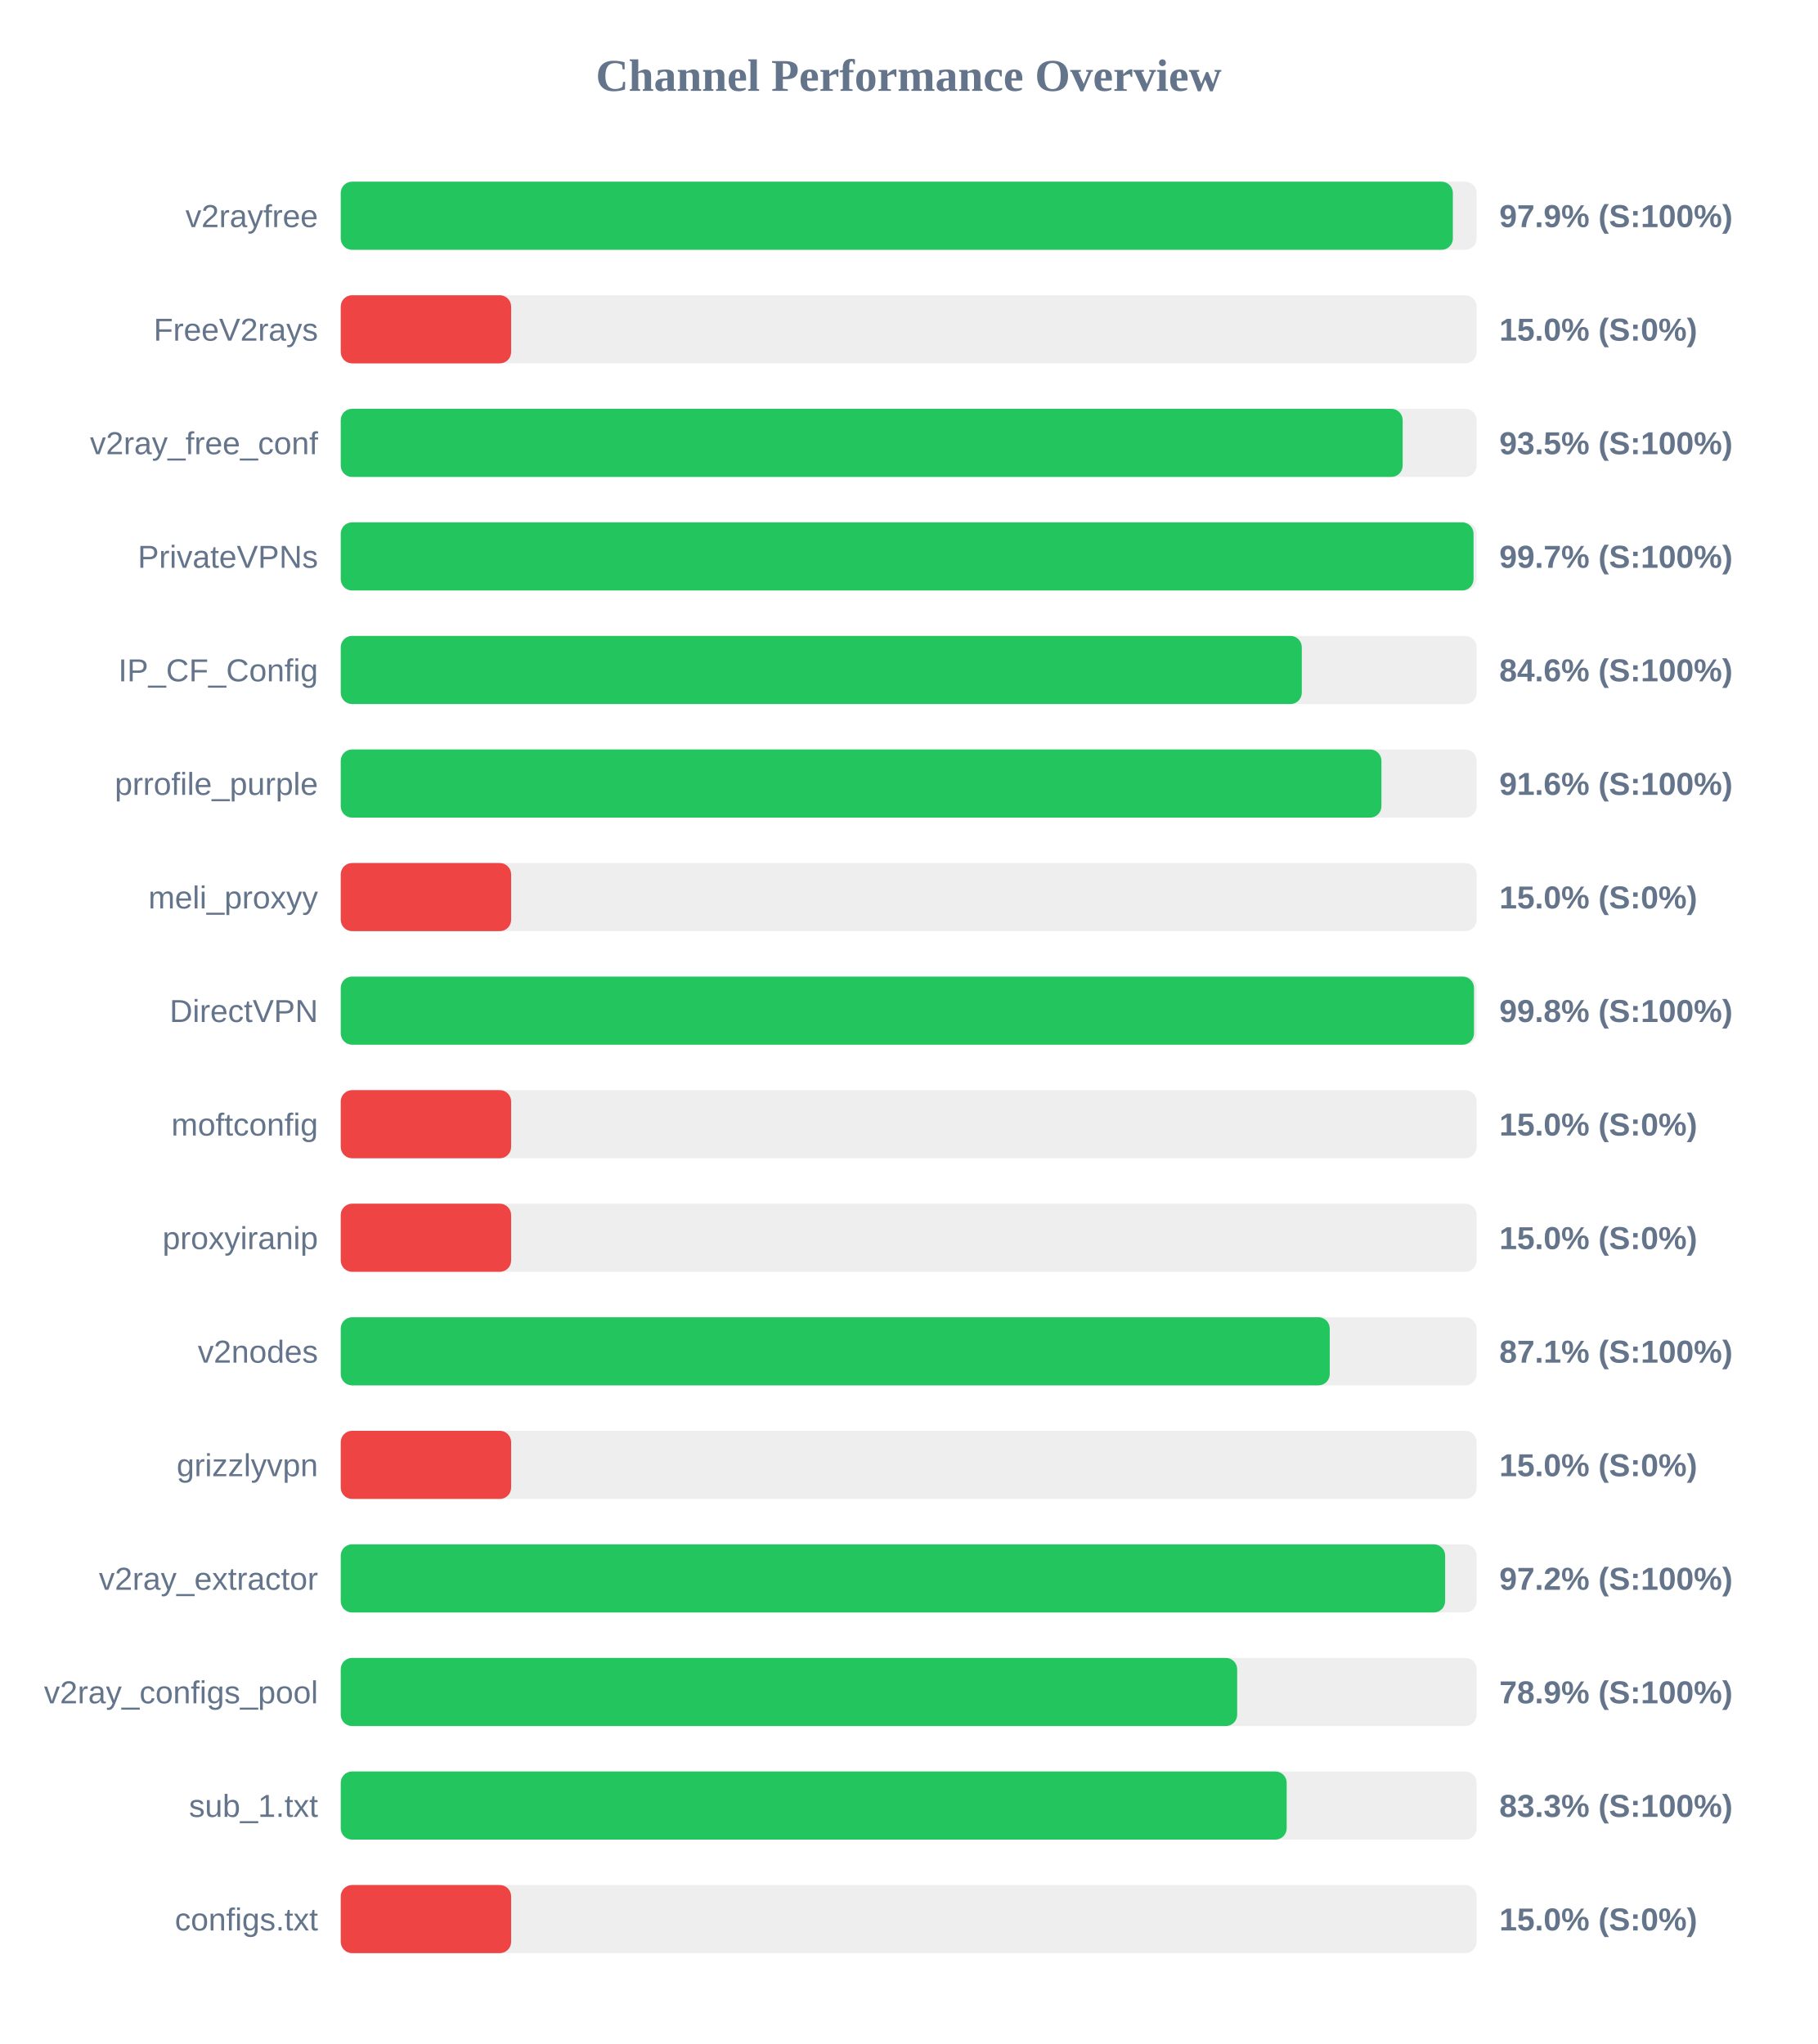
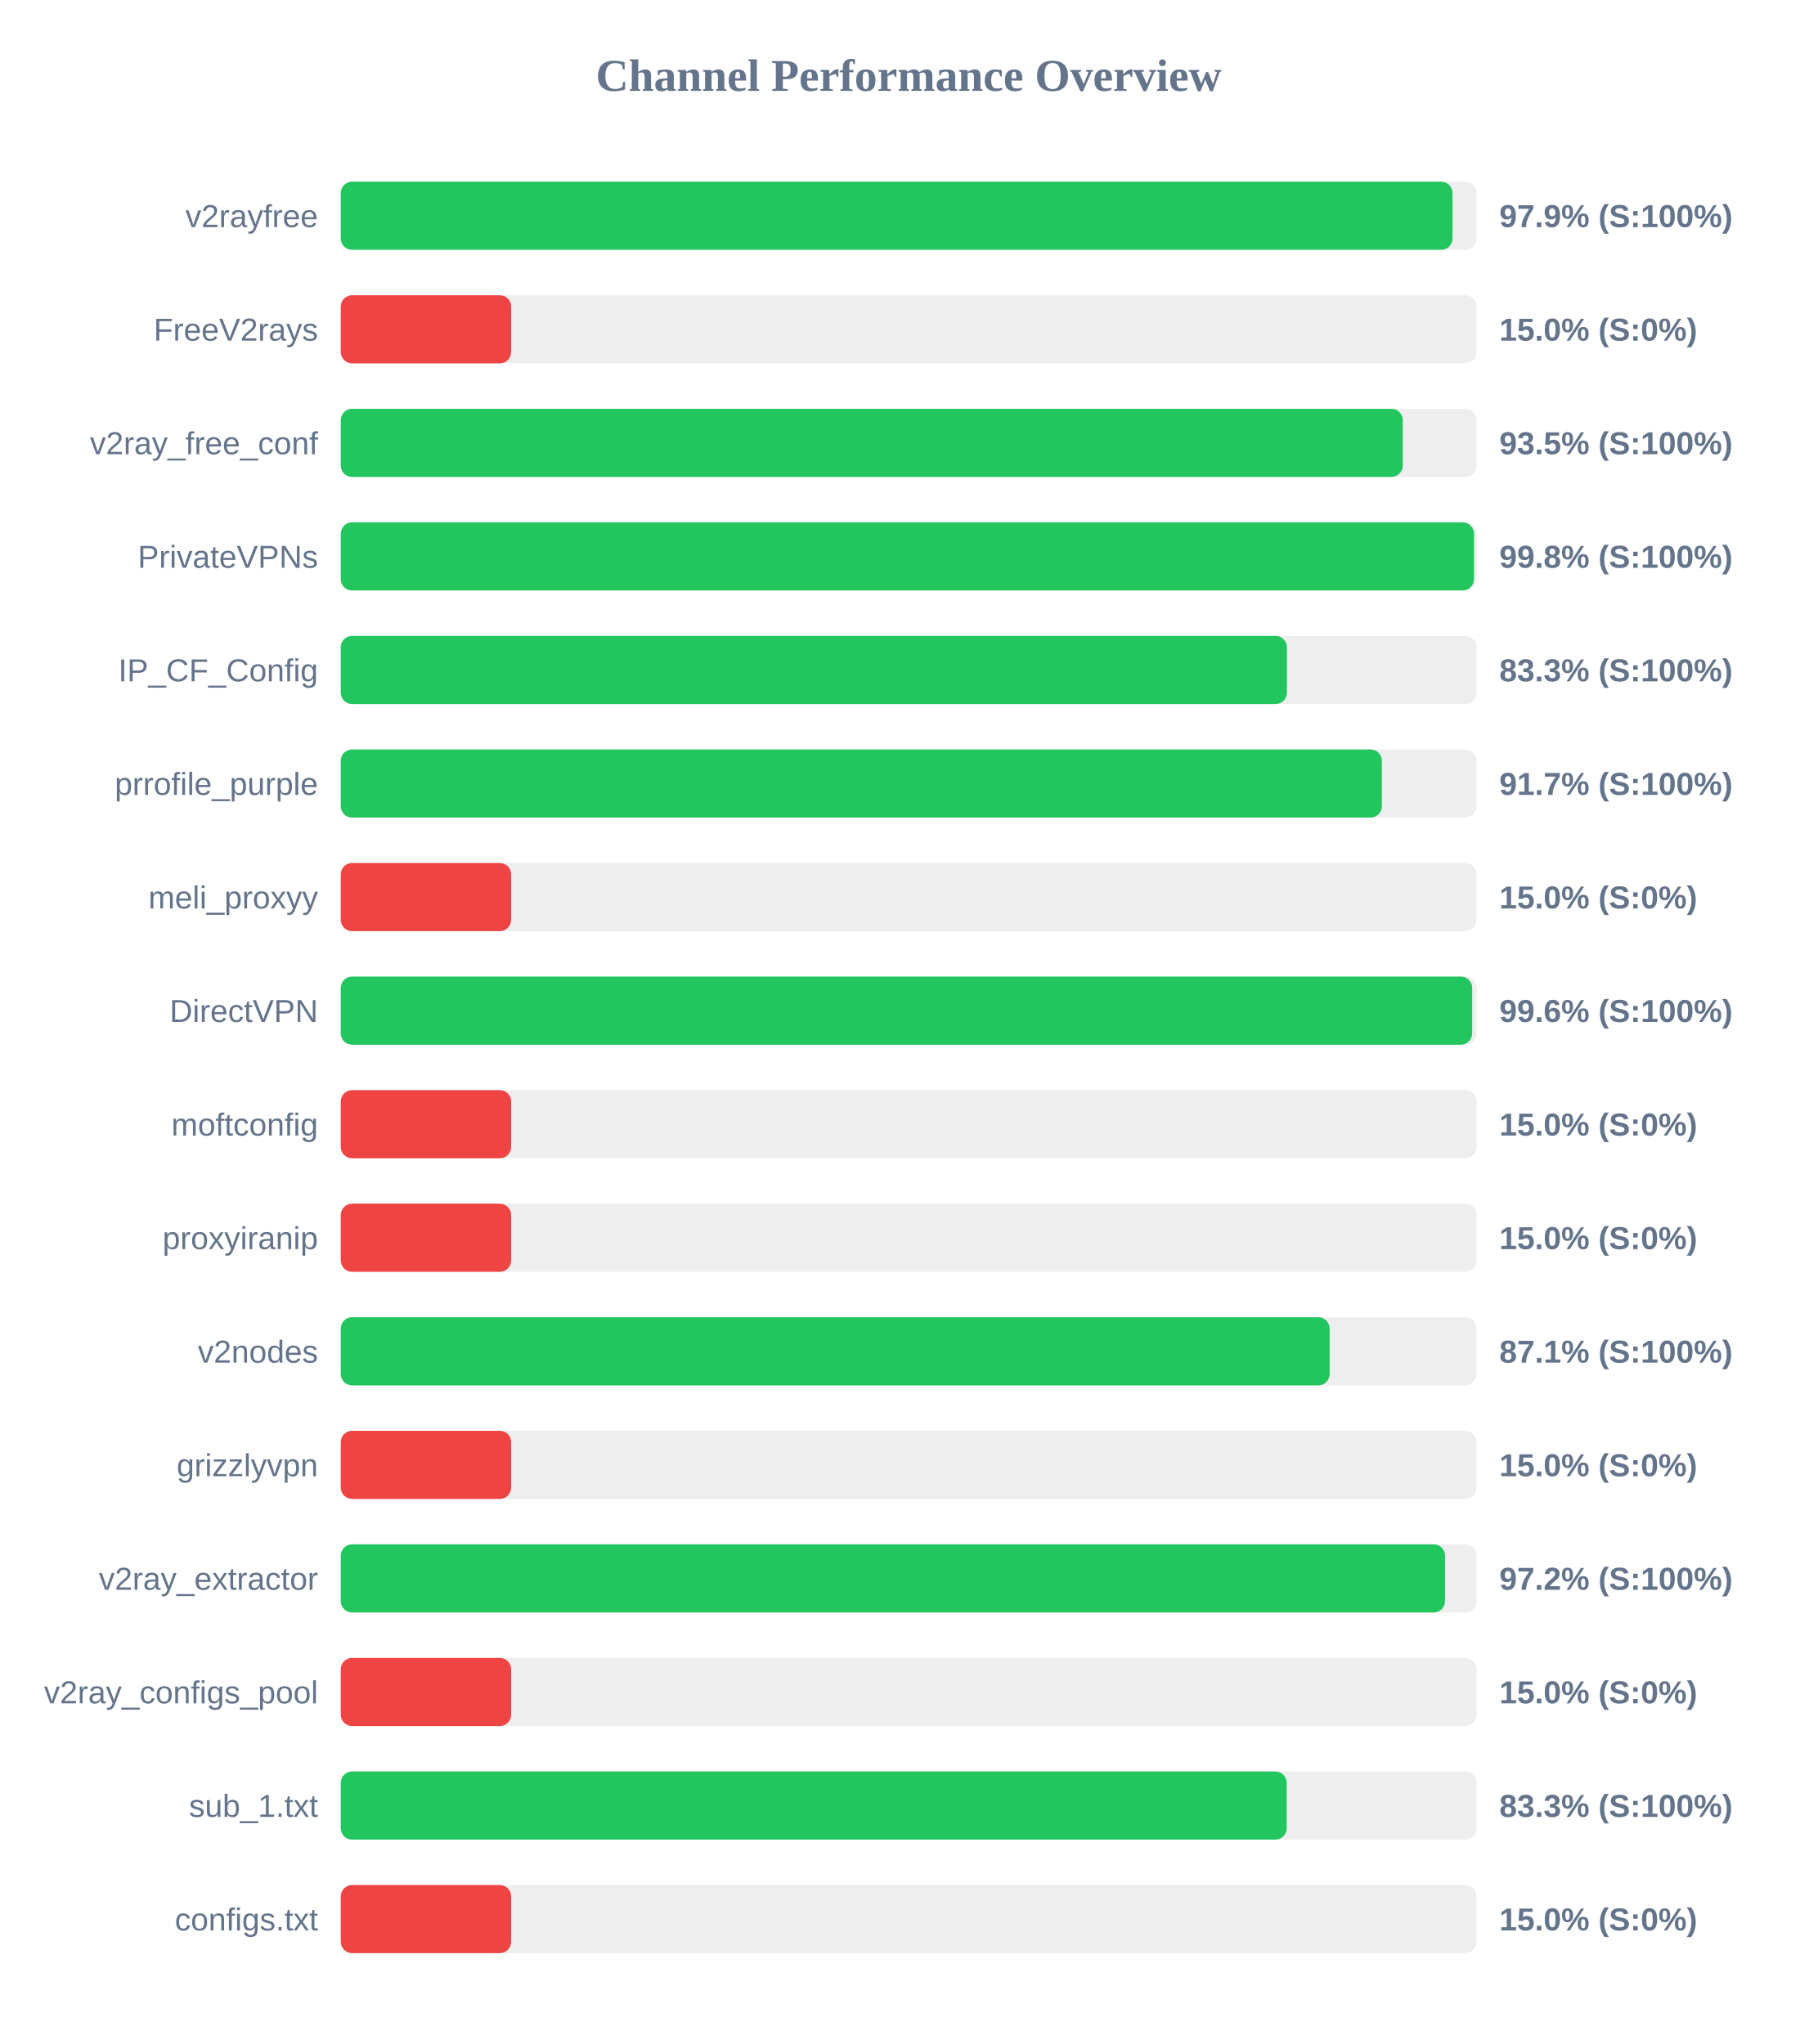
<svg xmlns="http://www.w3.org/2000/svg" width="800" height="900" version="1.1">
  <style>
        .row { font: 14px Arial; fill: #64748b; }
        .score { font: bold 14px Arial; fill: #64748b; }
    </style>
  <text x="400" y="40" text-anchor="middle" font-size="20px" font-weight="bold" fill="#64748b">Channel Performance Overview</text>
  <rect x="150" y="80" width="500" height="30" fill="#eee" rx="5" />
-   <rect x="150" y="80" width="489.55" height="30" fill="#22c55e" rx="5" />
+   <rect x="150" y="80" width="489.4" height="30" fill="#22c55e" rx="5" />
  <text x="140" y="100" text-anchor="end" class="row">v2rayfree</text>
  <text x="660" y="100" text-anchor="start" class="score">97.9% (S:100%)</text>
  <rect x="150" y="130" width="500" height="30" fill="#eee" rx="5" />
  <rect x="150" y="130" width="75.0" height="30" fill="#ef4444" rx="5" />
  <text x="140" y="150" text-anchor="end" class="row">FreeV2rays</text>
  <text x="660" y="150" text-anchor="start" class="score">15.0% (S:0%)</text>
  <rect x="150" y="180" width="500" height="30" fill="#eee" rx="5" />
-   <rect x="150" y="180" width="467.45" height="30" fill="#22c55e" rx="5" />
+   <rect x="150" y="180" width="467.5" height="30" fill="#22c55e" rx="5" />
  <text x="140" y="200" text-anchor="end" class="row">v2ray_free_conf</text>
  <text x="660" y="200" text-anchor="start" class="score">93.5% (S:100%)</text>
  <rect x="150" y="230" width="500" height="30" fill="#eee" rx="5" />
-   <rect x="150" y="230" width="498.65" height="30" fill="#22c55e" rx="5" />
+   <rect x="150" y="230" width="498.85" height="30" fill="#22c55e" rx="5" />
  <text x="140" y="250" text-anchor="end" class="row">PrivateVPNs</text>
-   <text x="660" y="250" text-anchor="start" class="score">99.7% (S:100%)</text>
+   <text x="660" y="250" text-anchor="start" class="score">99.8% (S:100%)</text>
  <rect x="150" y="280" width="500" height="30" fill="#eee" rx="5" />
-   <rect x="150" y="280" width="423.05" height="30" fill="#22c55e" rx="5" />
+   <rect x="150" y="280" width="416.5" height="30" fill="#22c55e" rx="5" />
  <text x="140" y="300" text-anchor="end" class="row">IP_CF_Config</text>
-   <text x="660" y="300" text-anchor="start" class="score">84.6% (S:100%)</text>
+   <text x="660" y="300" text-anchor="start" class="score">83.3% (S:100%)</text>
  <rect x="150" y="330" width="500" height="30" fill="#eee" rx="5" />
-   <rect x="150" y="330" width="458.1" height="30" fill="#22c55e" rx="5" />
+   <rect x="150" y="330" width="458.3" height="30" fill="#22c55e" rx="5" />
  <text x="140" y="350" text-anchor="end" class="row">prrofile_purple</text>
-   <text x="660" y="350" text-anchor="start" class="score">91.6% (S:100%)</text>
+   <text x="660" y="350" text-anchor="start" class="score">91.7% (S:100%)</text>
  <rect x="150" y="380" width="500" height="30" fill="#eee" rx="5" />
  <rect x="150" y="380" width="75.0" height="30" fill="#ef4444" rx="5" />
  <text x="140" y="400" text-anchor="end" class="row">meli_proxyy</text>
  <text x="660" y="400" text-anchor="start" class="score">15.0% (S:0%)</text>
  <rect x="150" y="430" width="500" height="30" fill="#eee" rx="5" />
-   <rect x="150" y="430" width="498.85" height="30" fill="#22c55e" rx="5" />
+   <rect x="150" y="430" width="498.05" height="30" fill="#22c55e" rx="5" />
  <text x="140" y="450" text-anchor="end" class="row">DirectVPN</text>
-   <text x="660" y="450" text-anchor="start" class="score">99.8% (S:100%)</text>
+   <text x="660" y="450" text-anchor="start" class="score">99.6% (S:100%)</text>
  <rect x="150" y="480" width="500" height="30" fill="#eee" rx="5" />
  <rect x="150" y="480" width="75.0" height="30" fill="#ef4444" rx="5" />
  <text x="140" y="500" text-anchor="end" class="row">moftconfig</text>
  <text x="660" y="500" text-anchor="start" class="score">15.0% (S:0%)</text>
  <rect x="150" y="530" width="500" height="30" fill="#eee" rx="5" />
  <rect x="150" y="530" width="75.0" height="30" fill="#ef4444" rx="5" />
  <text x="140" y="550" text-anchor="end" class="row">proxyiranip</text>
  <text x="660" y="550" text-anchor="start" class="score">15.0% (S:0%)</text>
  <rect x="150" y="580" width="500" height="30" fill="#eee" rx="5" />
-   <rect x="150" y="580" width="435.35" height="30" fill="#22c55e" rx="5" />
+   <rect x="150" y="580" width="435.3" height="30" fill="#22c55e" rx="5" />
  <text x="140" y="600" text-anchor="end" class="row">v2nodes</text>
  <text x="660" y="600" text-anchor="start" class="score">87.1% (S:100%)</text>
  <rect x="150" y="630" width="500" height="30" fill="#eee" rx="5" />
  <rect x="150" y="630" width="75.0" height="30" fill="#ef4444" rx="5" />
  <text x="140" y="650" text-anchor="end" class="row">grizzlyvpn</text>
  <text x="660" y="650" text-anchor="start" class="score">15.0% (S:0%)</text>
  <rect x="150" y="680" width="500" height="30" fill="#eee" rx="5" />
-   <rect x="150" y="680" width="486.15" height="30" fill="#22c55e" rx="5" />
+   <rect x="150" y="680" width="486.1" height="30" fill="#22c55e" rx="5" />
  <text x="140" y="700" text-anchor="end" class="row">v2ray_extractor</text>
  <text x="660" y="700" text-anchor="start" class="score">97.2% (S:100%)</text>
  <rect x="150" y="730" width="500" height="30" fill="#eee" rx="5" />
-   <rect x="150" y="730" width="394.6" height="30" fill="#22c55e" rx="5" />
+   <rect x="150" y="730" width="75.0" height="30" fill="#ef4444" rx="5" />
  <text x="140" y="750" text-anchor="end" class="row">v2ray_configs_pool</text>
-   <text x="660" y="750" text-anchor="start" class="score">78.9% (S:100%)</text>
+   <text x="660" y="750" text-anchor="start" class="score">15.0% (S:0%)</text>
  <rect x="150" y="780" width="500" height="30" fill="#eee" rx="5" />
  <rect x="150" y="780" width="416.4" height="30" fill="#22c55e" rx="5" />
  <text x="140" y="800" text-anchor="end" class="row">sub_1.txt</text>
  <text x="660" y="800" text-anchor="start" class="score">83.3% (S:100%)</text>
  <rect x="150" y="830" width="500" height="30" fill="#eee" rx="5" />
  <rect x="150" y="830" width="75.0" height="30" fill="#ef4444" rx="5" />
  <text x="140" y="850" text-anchor="end" class="row">configs.txt</text>
  <text x="660" y="850" text-anchor="start" class="score">15.0% (S:0%)</text>
</svg>
